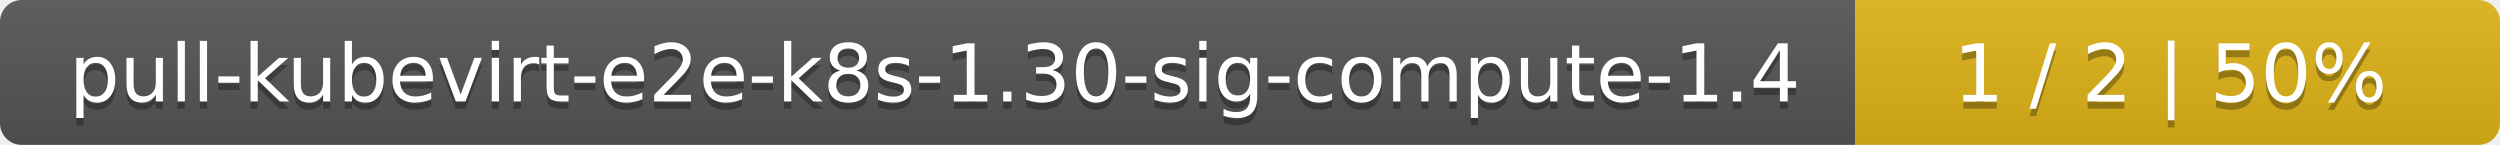
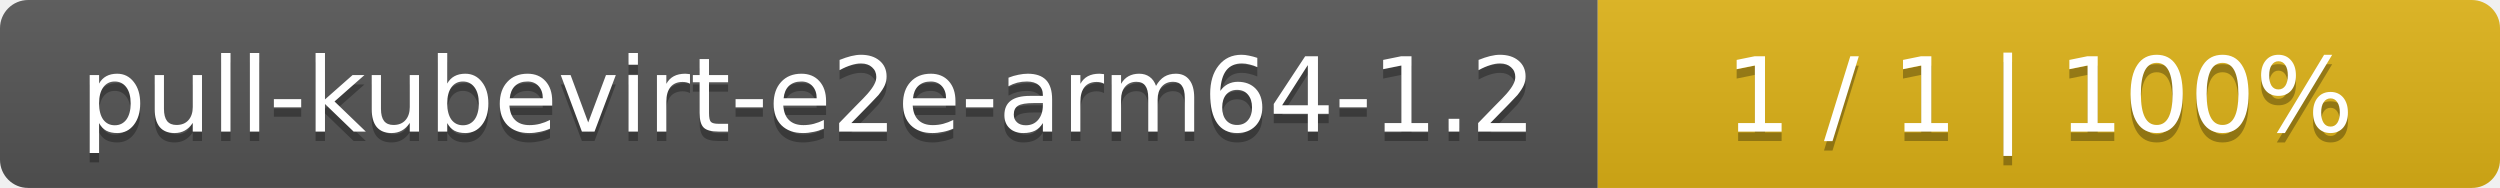
- <svg xmlns="http://www.w3.org/2000/svg" width="345" height="20">
+ <svg xmlns="http://www.w3.org/2000/svg" width="266" height="20">
  <linearGradient id="smooth" x2="0" y2="100%">
    <stop offset="0" stop-color="#bbb" stop-opacity=".1" />
    <stop offset="1" stop-opacity=".1" />
  </linearGradient>
  <mask id="round">
-     <rect width="345" height="20" rx="3" fill="#fff" />
+     <rect width="266" height="20" rx="3" fill="#fff" />
  </mask>
  <g mask="url(#round)">
-     <rect width="256" height="20" fill="#555" />
-     <rect x="256" width="89" height="20" fill="#dfb317" />
-     <rect width="345" height="20" fill="url(#smooth)" />
+     <rect width="170" height="20" fill="#555" />
+     <rect x="170" width="96" height="20" fill="#dfb317" />
+     <rect width="266" height="20" fill="url(#smooth)" />
  </g>
  <g fill="#fff" text-anchor="middle" font-family="DejaVu Sans,Verdana,Geneva,sans-serif" font-size="11">
-     <text x="129" y="15" fill="#010101" fill-opacity=".3">pull-kubevirt-e2e-k8s-1.30-sig-compute-1.4</text>
-     <text x="129" y="14">pull-kubevirt-e2e-k8s-1.30-sig-compute-1.4</text>
-     <text x="299.5" y="15" fill="#010101" fill-opacity=".3">1 / 2    |    50%</text>
-     <text x="299.5" y="14">1 / 2    |    50%</text>
+     <text x="86" y="15" fill="#010101" fill-opacity=".3">pull-kubevirt-e2e-arm64-1.2</text>
+     <text x="86" y="14">pull-kubevirt-e2e-arm64-1.2</text>
+     <text x="217" y="15" fill="#010101" fill-opacity=".3">1 / 1    |    100%</text>
+     <text x="217" y="14">1 / 1    |    100%</text>
  </g>
</svg>
